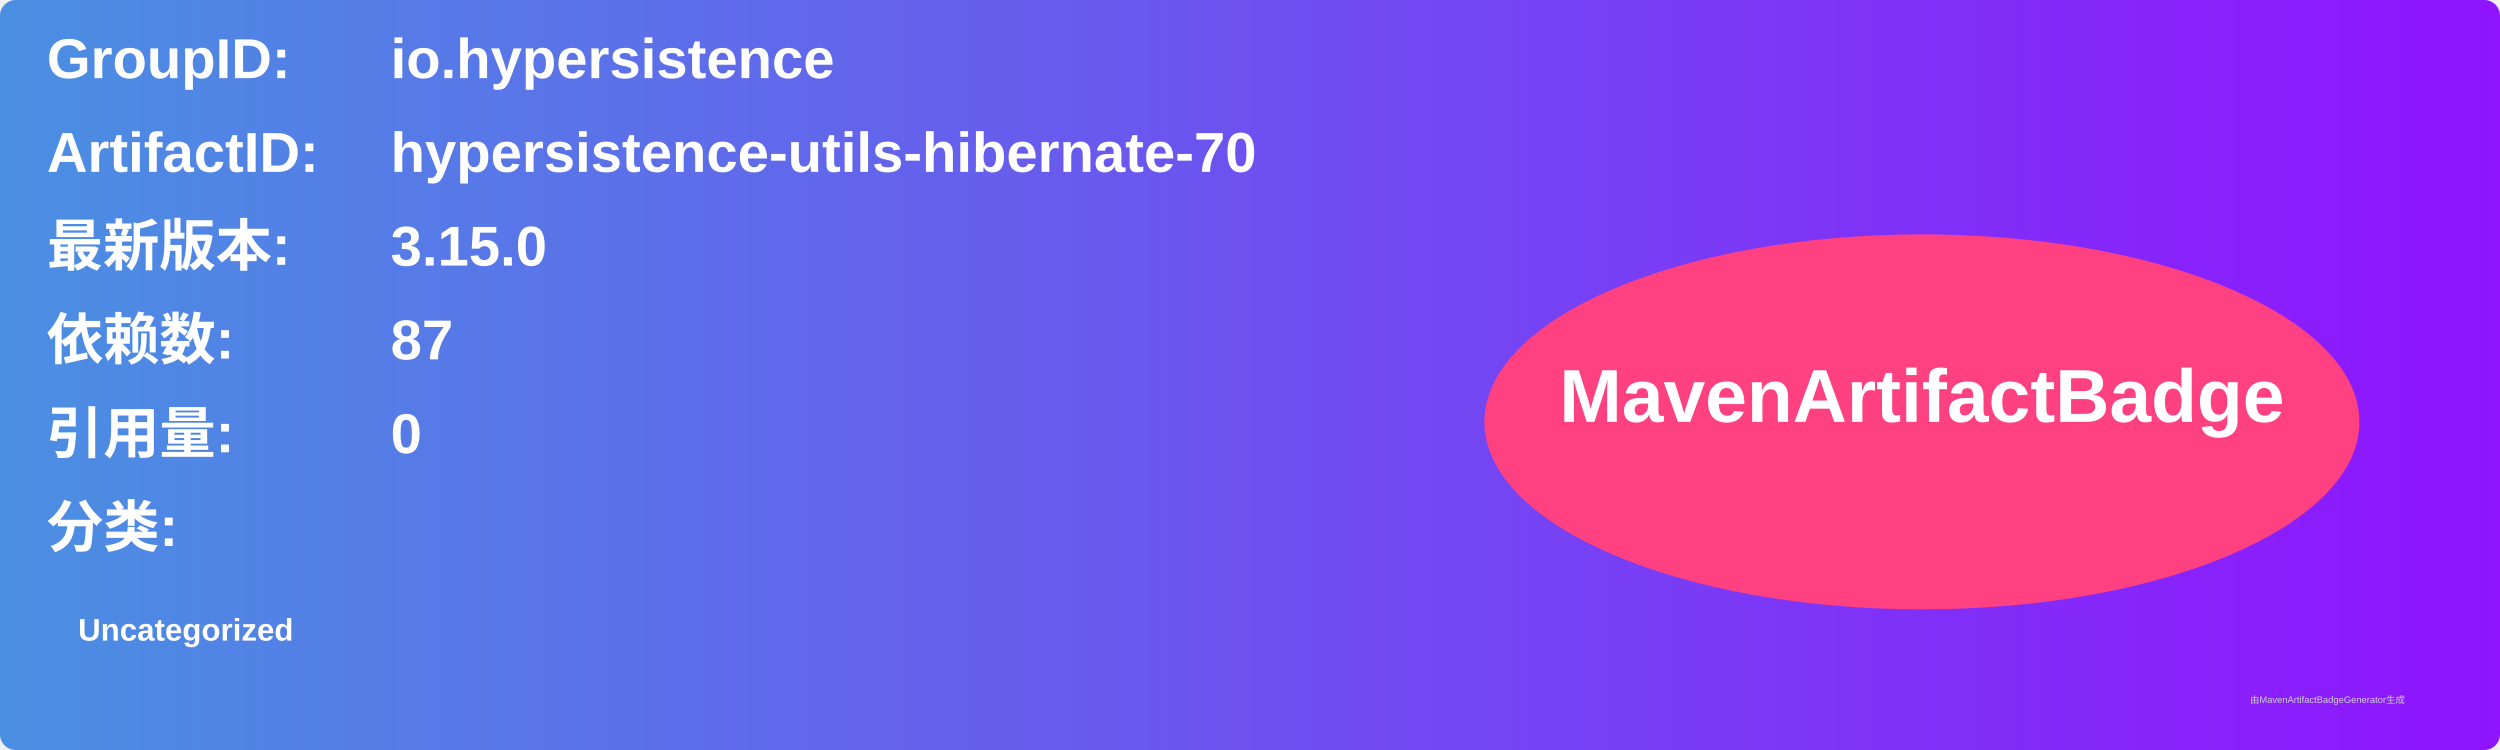
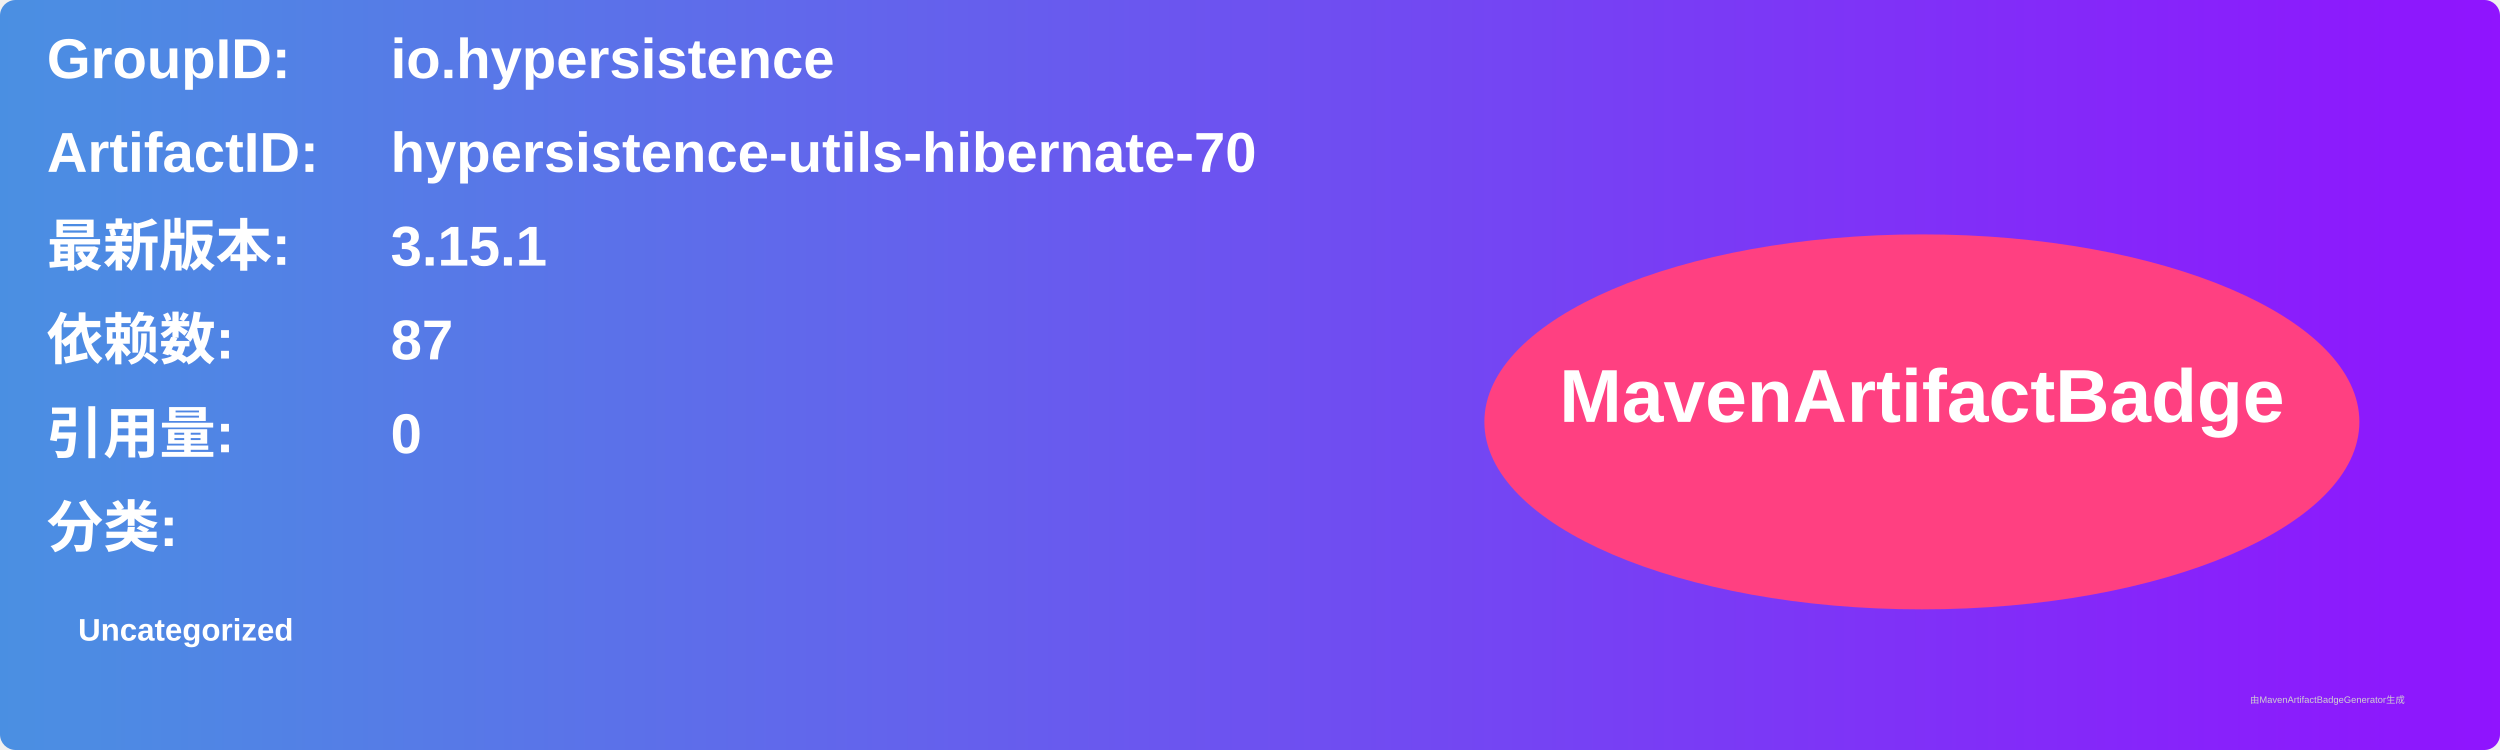
<svg xmlns="http://www.w3.org/2000/svg" width="800" height="240" viewBox="0 0 800 240">
  <linearGradient id="grad" x1="0%" y1="0%" x2="100%" y2="0%">
    <stop offset="0%" stop-color="#4a90e2" />
    <stop offset="100%" stop-color="#9013fe" />
  </linearGradient>
  <rect width="100%" height="100%" rx="5" ry="5" fill="url(#grad)" />
  <g transform="translate(15, 15)">
    <text x="0" y="10" font-family="Arial" font-size="18" fill="white" font-weight="bold" width="260">GroupID:</text>
    <text x="110" y="10" font-family="Arial" font-size="18" fill="white" font-weight="bold" width="460">io.hypersistence</text>
    <text x="0" y="40" font-family="Arial" font-size="18" fill="white" font-weight="bold" width="260">ArtifactID:</text>
    <text x="110" y="40" font-family="Arial" font-size="18" fill="white" font-weight="bold" width="460">hypersistence-utils-hibernate-70</text>
    <text x="0" y="70" font-family="Arial" font-size="18" fill="white" font-weight="bold">最新版本:</text>
    <text x="110" y="70" font-family="Arial" font-size="18" fill="white" font-weight="bold">
-       <tspan font-weight="bold">3.15.0</tspan>
+       <tspan font-weight="bold">3.15.1</tspan>
    </text>
    <text x="0" y="100" font-family="Arial" font-size="18" fill="white" font-weight="bold">依赖数: </text>
    <text x="110" y="100" font-family="Arial" font-size="18" fill="white">
      <tspan font-weight="bold">87</tspan>
    </text>
    <text x="0" y="130" font-family="Arial" font-size="18" fill="white" font-weight="bold">引用量: </text>
    <text x="110" y="130" font-family="Arial" font-size="18" fill="white">
      <tspan font-weight="bold">0</tspan>
    </text>
    <text x="0" y="160" font-family="Arial" font-size="18" fill="white" font-weight="bold">分类:</text>
    <text x="10" y="190" font-family="Arial" font-size="10" fill="white">
      <tspan font-weight="bold">Uncategorized</tspan>
    </text>
    <ellipse cx="600" cy="120" rx="140" ry="60" fill="#ff4081" />
    <text x="600" y="120" text-anchor="middle" font-family="Arial" font-size="24" fill="white" font-weight="bold">MavenArtifactBadge</text>
  </g>
  <text x="720" y="225" font-family="Arial" font-size="3" fill="#d0d0d0">由MavenArtifactBadgeGenerator生成</text>
</svg>
